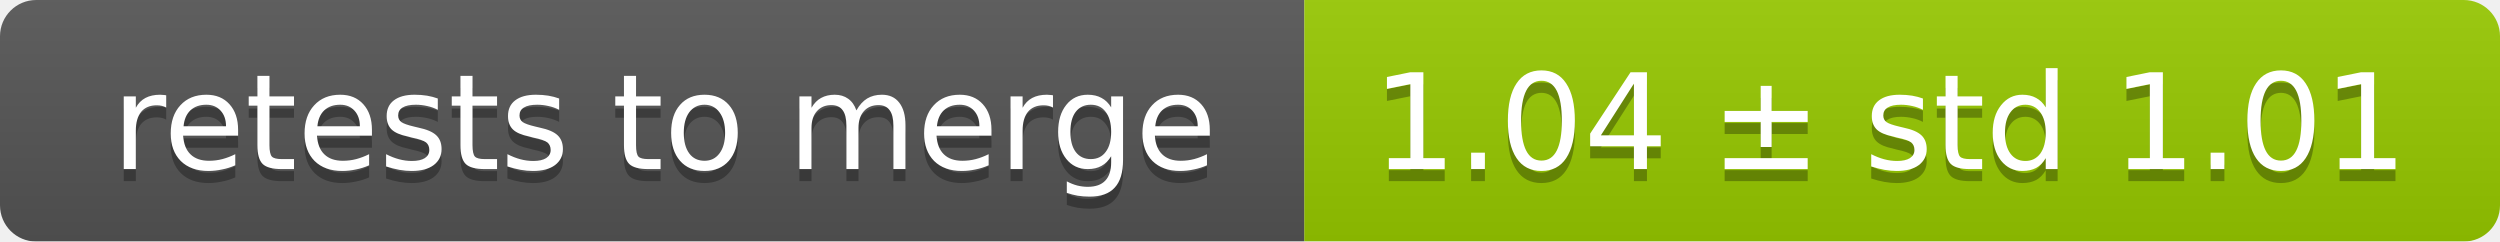
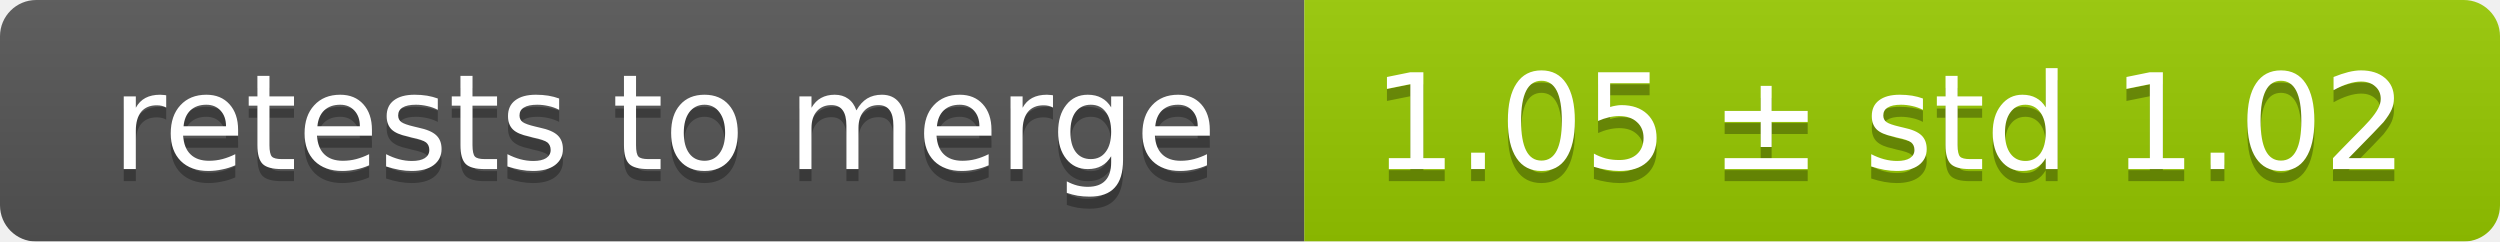
<svg xmlns="http://www.w3.org/2000/svg" width="207" height="20">
  <linearGradient id="smooth" x2="0" y2="100%">
    <stop offset="0" stop-color="#bbb" stop-opacity=".1" />
    <stop offset="1" stop-opacity=".1" />
  </linearGradient>
  <mask id="round">
    <rect width="207" height="20" rx="3" fill="#fff" />
  </mask>
  <g mask="url(#round)">
    <rect width="108" height="20" fill="#555" />
    <rect x="108" width="99" height="20" fill="#97ca00" />
    <rect width="207" height="20" fill="url(#smooth)" />
  </g>
  <g fill="#fff" text-anchor="middle" font-family="DejaVu Sans,Verdana,Geneva,sans-serif" font-size="11">
    <text x="55" y="15" fill="#010101" fill-opacity=".3">retests to merge</text>
    <text x="55" y="14">retests to merge</text>
-     <text x="156.5" y="15" fill="#010101" fill-opacity=".3">1.04 ± std 1.01</text>
-     <text x="156.5" y="14">1.04 ± std 1.01</text>
+     <text x="156.5" y="15" fill="#010101" fill-opacity=".3">1.05 ± std 1.02</text>
+     <text x="156.5" y="14">1.05 ± std 1.02</text>
  </g>
</svg>
